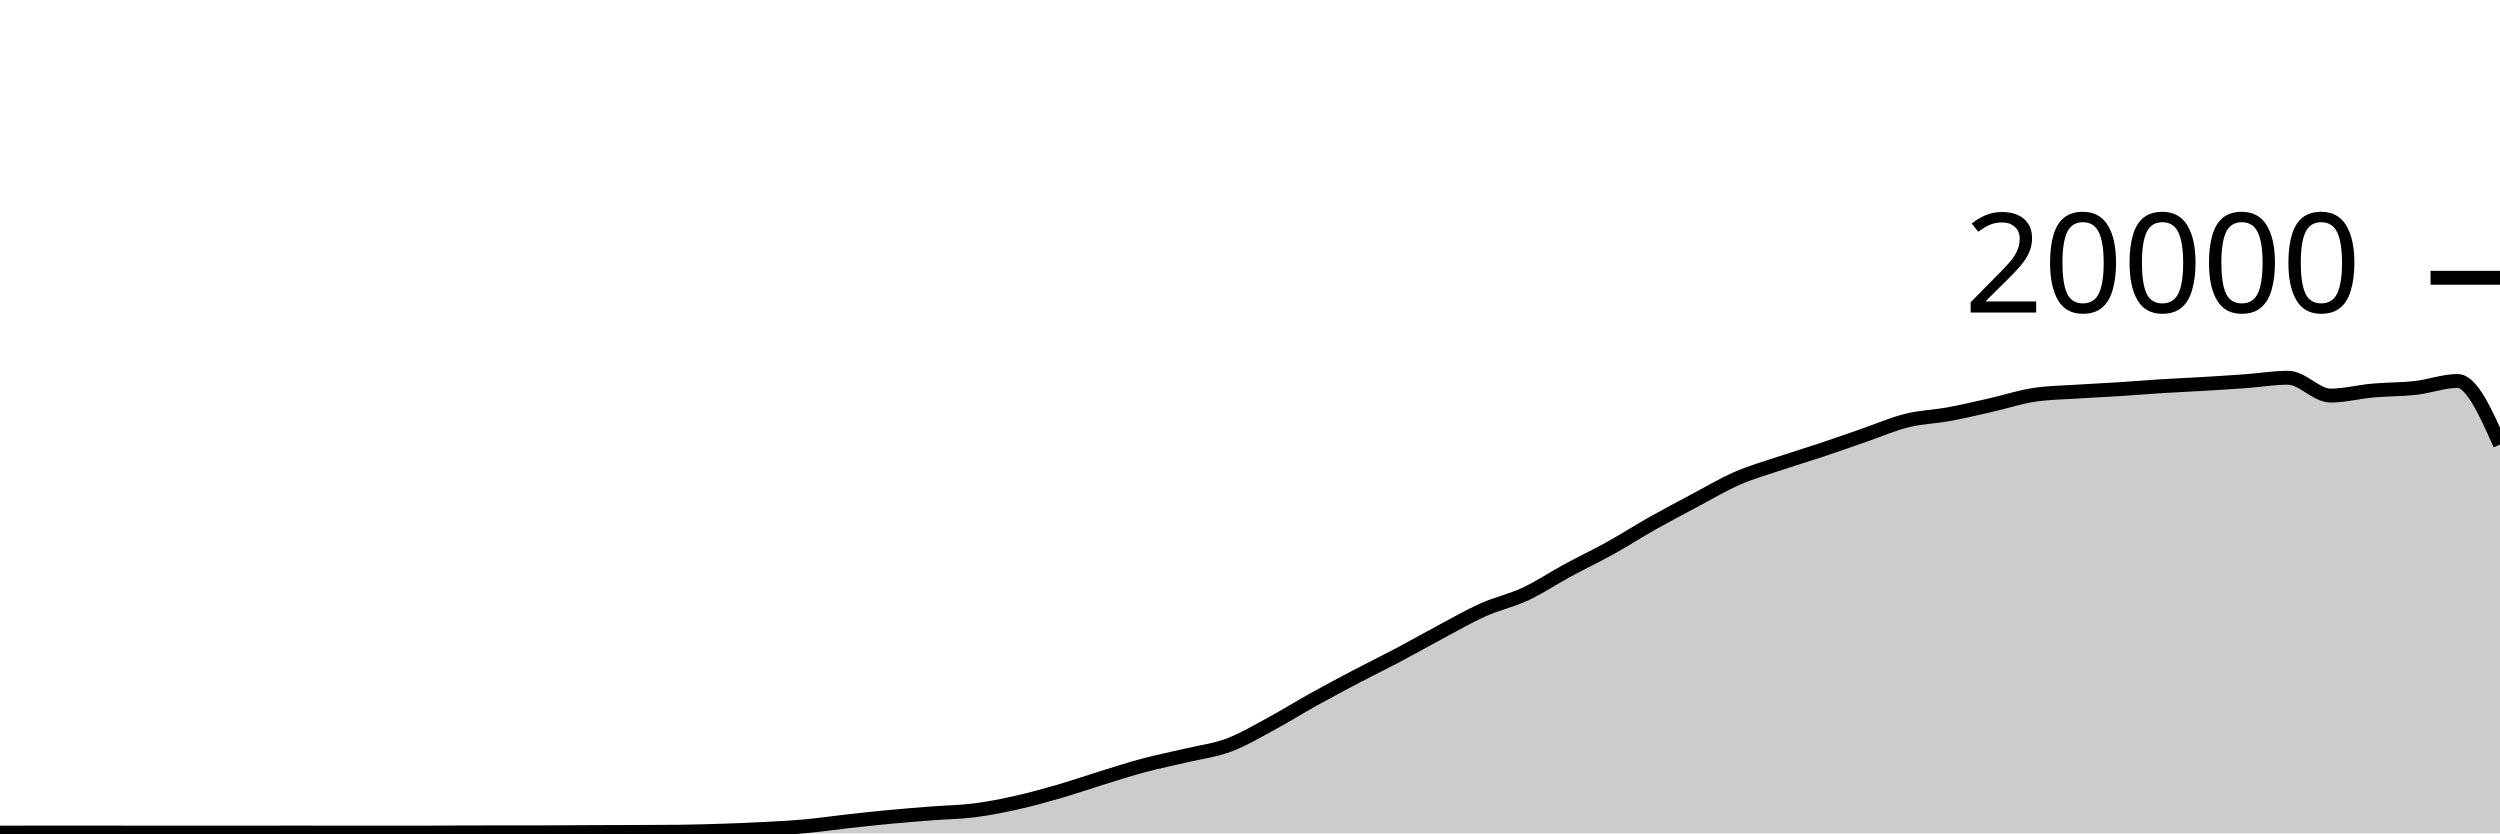
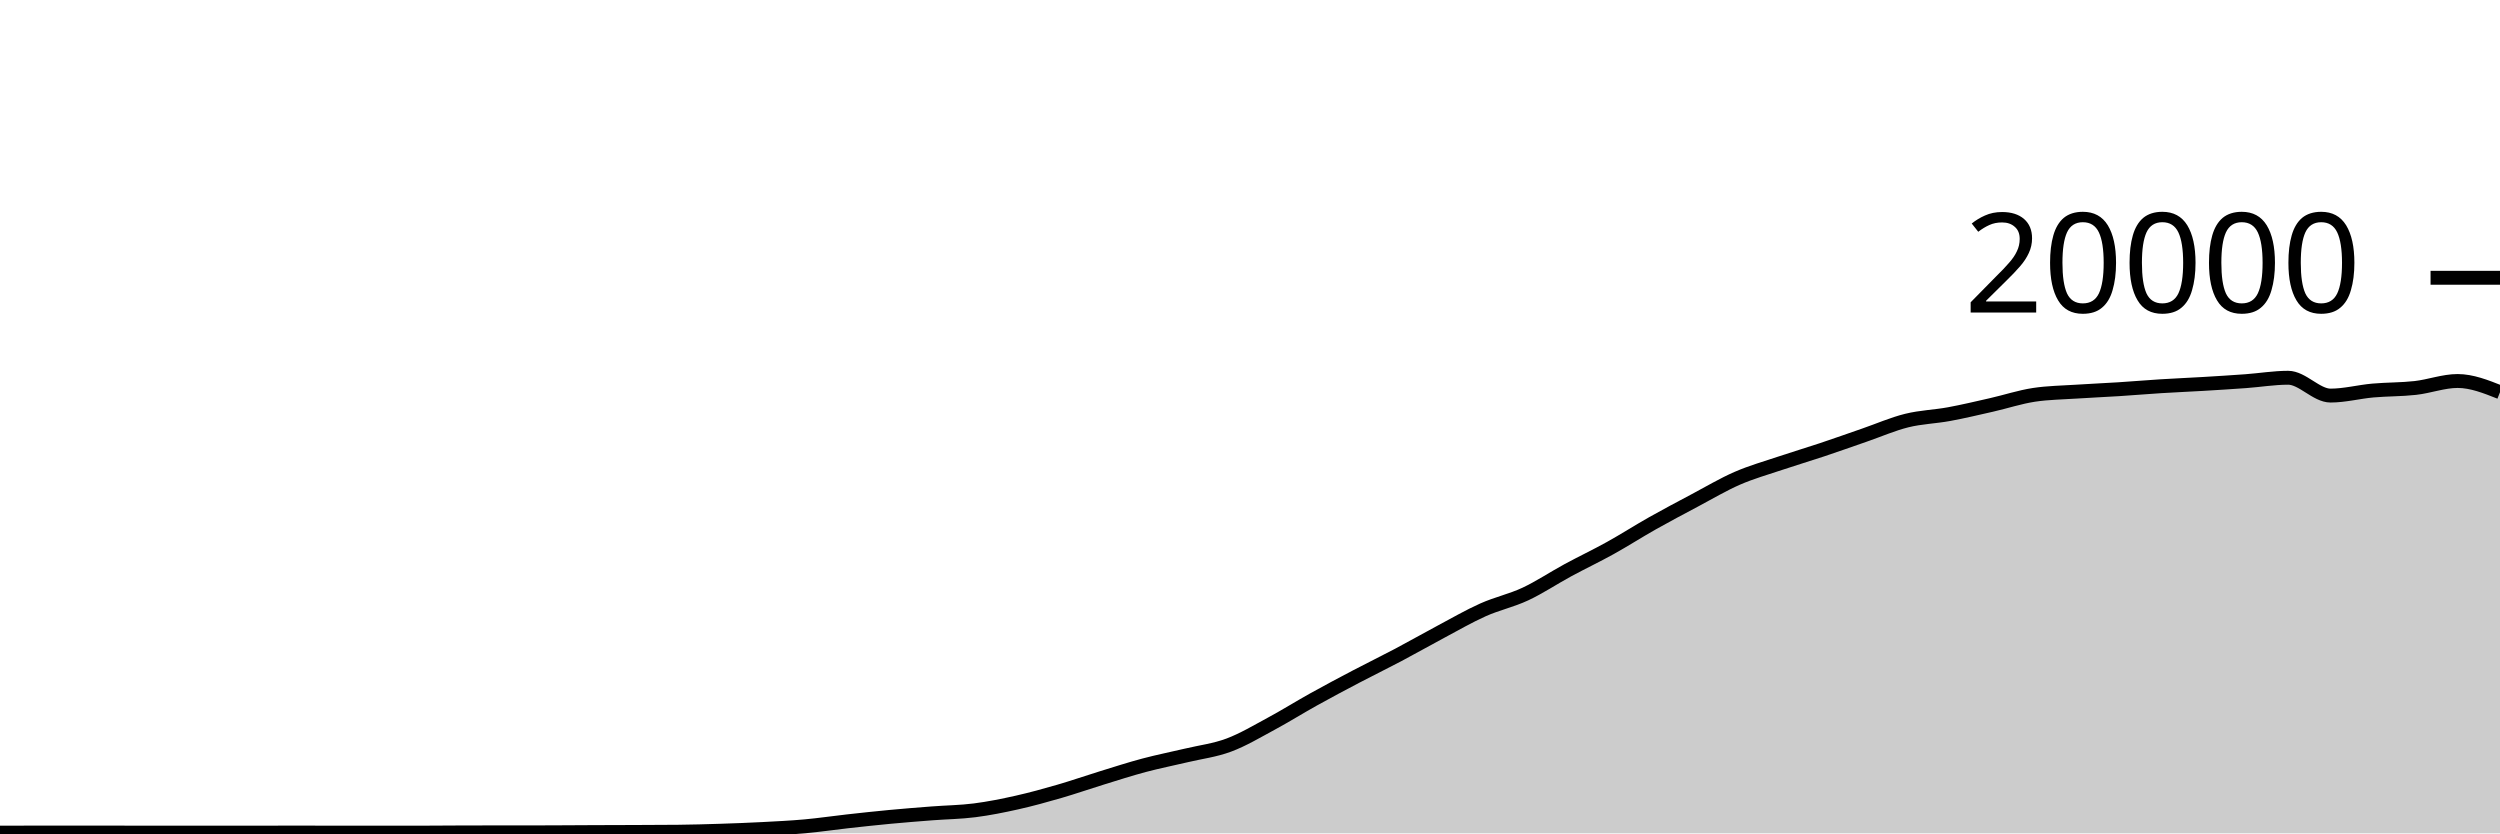
<svg xmlns="http://www.w3.org/2000/svg" viewBox="0 0 180 60">
  <g transform="translate(0,20)">
-     <path class="area" fill="rgba(0, 0, 0, 0.2)" d="M0,39.948C1.017,39.947,2.034,39.945,3.051,39.944C4.068,39.943,5.085,39.942,6.102,39.942C7.119,39.942,8.136,39.945,9.153,39.946C10.169,39.947,11.186,39.948,12.203,39.948C13.22,39.948,14.237,39.946,15.254,39.946C16.271,39.946,17.288,39.948,18.305,39.948C19.322,39.948,20.339,39.944,21.356,39.944C22.373,39.944,23.39,39.948,24.407,39.948C25.424,39.948,26.441,39.948,27.458,39.948C28.475,39.948,29.492,39.948,30.508,39.948C31.525,39.948,32.542,39.933,33.559,39.932C34.576,39.931,35.593,39.931,36.61,39.93C37.627,39.929,38.644,39.929,39.661,39.926C40.678,39.923,41.695,39.914,42.712,39.91C43.729,39.906,44.746,39.904,45.763,39.9C46.78,39.896,47.797,39.895,48.814,39.884C49.831,39.873,50.847,39.845,51.864,39.812C52.881,39.779,53.898,39.741,54.915,39.688C55.932,39.635,56.949,39.586,57.966,39.494C58.983,39.402,60,39.249,61.017,39.136C62.034,39.023,63.051,38.912,64.068,38.816C65.085,38.72,66.102,38.641,67.119,38.562C68.136,38.483,69.153,38.474,70.169,38.344C71.186,38.214,72.203,38.01,73.22,37.782C74.237,37.554,75.254,37.273,76.271,36.978C77.288,36.683,78.305,36.327,79.322,36.014C80.339,35.701,81.356,35.371,82.373,35.1C83.39,34.829,84.407,34.63,85.424,34.388C86.441,34.146,87.458,34.026,88.475,33.646C89.492,33.266,90.508,32.658,91.525,32.11C92.542,31.562,93.559,30.925,94.576,30.36C95.593,29.795,96.61,29.254,97.627,28.72C98.644,28.186,99.661,27.692,100.678,27.154C101.695,26.616,102.712,26.035,103.729,25.494C104.746,24.953,105.763,24.362,106.78,23.908C107.797,23.454,108.814,23.243,109.831,22.768C110.847,22.293,111.864,21.611,112.881,21.06C113.898,20.509,114.915,20.028,115.932,19.464C116.949,18.9,117.966,18.247,118.983,17.674C120,17.101,121.017,16.564,122.034,16.024C123.051,15.484,124.068,14.879,125.085,14.436C126.102,13.993,127.119,13.708,128.136,13.366C129.153,13.024,130.169,12.723,131.186,12.384C132.203,12.045,133.22,11.681,134.237,11.33C135.254,10.979,136.271,10.532,137.288,10.28C138.305,10.028,139.322,10.004,140.339,9.816C141.356,9.628,142.373,9.385,143.39,9.154C144.407,8.923,145.424,8.585,146.441,8.43C147.458,8.275,148.475,8.266,149.492,8.198C150.508,8.13,151.525,8.089,152.542,8.024C153.559,7.959,154.576,7.872,155.593,7.808C156.61,7.744,157.627,7.703,158.644,7.642C159.661,7.581,160.678,7.518,161.695,7.444C162.712,7.37,163.729,7.198,164.746,7.198C165.763,7.198,166.78,8.482,167.797,8.482C168.814,8.482,169.831,8.209,170.847,8.118C171.864,8.027,172.881,8.048,173.898,7.934C174.915,7.82,175.932,7.432,176.949,7.432C177.966,7.432,178.983,9.719,180,12.006L180,40C178.983,40,177.966,40,176.949,40C175.932,40,174.915,40,173.898,40C172.881,40,171.864,40,170.847,40C169.831,40,168.814,40,167.797,40C166.78,40,165.763,40,164.746,40C163.729,40,162.712,40,161.695,40C160.678,40,159.661,40,158.644,40C157.627,40,156.61,40,155.593,40C154.576,40,153.559,40,152.542,40C151.525,40,150.508,40,149.492,40C148.475,40,147.458,40,146.441,40C145.424,40,144.407,40,143.39,40C142.373,40,141.356,40,140.339,40C139.322,40,138.305,40,137.288,40C136.271,40,135.254,40,134.237,40C133.22,40,132.203,40,131.186,40C130.169,40,129.153,40,128.136,40C127.119,40,126.102,40,125.085,40C124.068,40,123.051,40,122.034,40C121.017,40,120,40,118.983,40C117.966,40,116.949,40,115.932,40C114.915,40,113.898,40,112.881,40C111.864,40,110.847,40,109.831,40C108.814,40,107.797,40,106.78,40C105.763,40,104.746,40,103.729,40C102.712,40,101.695,40,100.678,40C99.661,40,98.644,40,97.627,40C96.61,40,95.593,40,94.576,40C93.559,40,92.542,40,91.525,40C90.508,40,89.492,40,88.475,40C87.458,40,86.441,40,85.424,40C84.407,40,83.39,40,82.373,40C81.356,40,80.339,40,79.322,40C78.305,40,77.288,40,76.271,40C75.254,40,74.237,40,73.22,40C72.203,40,71.186,40,70.169,40C69.153,40,68.136,40,67.119,40C66.102,40,65.085,40,64.068,40C63.051,40,62.034,40,61.017,40C60,40,58.983,40,57.966,40C56.949,40,55.932,40,54.915,40C53.898,40,52.881,40,51.864,40C50.847,40,49.831,40,48.814,40C47.797,40,46.78,40,45.763,40C44.746,40,43.729,40,42.712,40C41.695,40,40.678,40,39.661,40C38.644,40,37.627,40,36.61,40C35.593,40,34.576,40,33.559,40C32.542,40,31.525,40,30.508,40C29.492,40,28.475,40,27.458,40C26.441,40,25.424,40,24.407,40C23.39,40,22.373,40,21.356,40C20.339,40,19.322,40,18.305,40C17.288,40,16.271,40,15.254,40C14.237,40,13.22,40,12.203,40C11.186,40,10.169,40,9.153,40C8.136,40,7.119,40,6.102,40C5.085,40,4.068,40,3.051,40C2.034,40,1.017,40,0,40Z" />
-     <path class="line" stroke="black" fill="none" d="M0,39.948C1.017,39.947,2.034,39.945,3.051,39.944C4.068,39.943,5.085,39.942,6.102,39.942C7.119,39.942,8.136,39.945,9.153,39.946C10.169,39.947,11.186,39.948,12.203,39.948C13.22,39.948,14.237,39.946,15.254,39.946C16.271,39.946,17.288,39.948,18.305,39.948C19.322,39.948,20.339,39.944,21.356,39.944C22.373,39.944,23.39,39.948,24.407,39.948C25.424,39.948,26.441,39.948,27.458,39.948C28.475,39.948,29.492,39.948,30.508,39.948C31.525,39.948,32.542,39.933,33.559,39.932C34.576,39.931,35.593,39.931,36.61,39.93C37.627,39.929,38.644,39.929,39.661,39.926C40.678,39.923,41.695,39.914,42.712,39.91C43.729,39.906,44.746,39.904,45.763,39.9C46.78,39.896,47.797,39.895,48.814,39.884C49.831,39.873,50.847,39.845,51.864,39.812C52.881,39.779,53.898,39.741,54.915,39.688C55.932,39.635,56.949,39.586,57.966,39.494C58.983,39.402,60,39.249,61.017,39.136C62.034,39.023,63.051,38.912,64.068,38.816C65.085,38.72,66.102,38.641,67.119,38.562C68.136,38.483,69.153,38.474,70.169,38.344C71.186,38.214,72.203,38.01,73.22,37.782C74.237,37.554,75.254,37.273,76.271,36.978C77.288,36.683,78.305,36.327,79.322,36.014C80.339,35.701,81.356,35.371,82.373,35.1C83.39,34.829,84.407,34.63,85.424,34.388C86.441,34.146,87.458,34.026,88.475,33.646C89.492,33.266,90.508,32.658,91.525,32.11C92.542,31.562,93.559,30.925,94.576,30.36C95.593,29.795,96.61,29.254,97.627,28.72C98.644,28.186,99.661,27.692,100.678,27.154C101.695,26.616,102.712,26.035,103.729,25.494C104.746,24.953,105.763,24.362,106.78,23.908C107.797,23.454,108.814,23.243,109.831,22.768C110.847,22.293,111.864,21.611,112.881,21.06C113.898,20.509,114.915,20.028,115.932,19.464C116.949,18.9,117.966,18.247,118.983,17.674C120,17.101,121.017,16.564,122.034,16.024C123.051,15.484,124.068,14.879,125.085,14.436C126.102,13.993,127.119,13.708,128.136,13.366C129.153,13.024,130.169,12.723,131.186,12.384C132.203,12.045,133.22,11.681,134.237,11.33C135.254,10.979,136.271,10.532,137.288,10.28C138.305,10.028,139.322,10.004,140.339,9.816C141.356,9.628,142.373,9.385,143.39,9.154C144.407,8.923,145.424,8.585,146.441,8.43C147.458,8.275,148.475,8.266,149.492,8.198C150.508,8.13,151.525,8.089,152.542,8.024C153.559,7.959,154.576,7.872,155.593,7.808C156.61,7.744,157.627,7.703,158.644,7.642C159.661,7.581,160.678,7.518,161.695,7.444C162.712,7.37,163.729,7.198,164.746,7.198C165.763,7.198,166.78,8.482,167.797,8.482C168.814,8.482,169.831,8.209,170.847,8.118C171.864,8.027,172.881,8.048,173.898,7.934C174.915,7.82,175.932,7.432,176.949,7.432C177.966,7.432,178.983,9.719,180,12.006" />
+     <path class="area" fill="rgba(0, 0, 0, 0.2)" d="M0,39.948C1.017,39.947,2.034,39.945,3.051,39.944C4.068,39.943,5.085,39.942,6.102,39.942C7.119,39.942,8.136,39.945,9.153,39.946C10.169,39.947,11.186,39.948,12.203,39.948C13.22,39.948,14.237,39.946,15.254,39.946C16.271,39.946,17.288,39.948,18.305,39.948C19.322,39.948,20.339,39.944,21.356,39.944C22.373,39.944,23.39,39.948,24.407,39.948C25.424,39.948,26.441,39.948,27.458,39.948C28.475,39.948,29.492,39.948,30.508,39.948C31.525,39.948,32.542,39.933,33.559,39.932C34.576,39.931,35.593,39.931,36.61,39.93C37.627,39.929,38.644,39.929,39.661,39.926C40.678,39.923,41.695,39.914,42.712,39.91C43.729,39.906,44.746,39.904,45.763,39.9C46.78,39.896,47.797,39.895,48.814,39.884C49.831,39.873,50.847,39.845,51.864,39.812C52.881,39.779,53.898,39.741,54.915,39.688C55.932,39.635,56.949,39.586,57.966,39.494C58.983,39.402,60,39.249,61.017,39.136C62.034,39.023,63.051,38.912,64.068,38.816C65.085,38.72,66.102,38.641,67.119,38.562C68.136,38.483,69.153,38.474,70.169,38.344C71.186,38.214,72.203,38.01,73.22,37.782C74.237,37.554,75.254,37.273,76.271,36.978C77.288,36.683,78.305,36.327,79.322,36.014C80.339,35.701,81.356,35.371,82.373,35.1C83.39,34.829,84.407,34.63,85.424,34.388C86.441,34.146,87.458,34.026,88.475,33.646C89.492,33.266,90.508,32.658,91.525,32.11C92.542,31.562,93.559,30.925,94.576,30.36C95.593,29.795,96.61,29.254,97.627,28.72C98.644,28.186,99.661,27.692,100.678,27.154C101.695,26.616,102.712,26.035,103.729,25.494C104.746,24.953,105.763,24.362,106.78,23.908C107.797,23.454,108.814,23.243,109.831,22.768C110.847,22.293,111.864,21.611,112.881,21.06C113.898,20.509,114.915,20.028,115.932,19.464C116.949,18.9,117.966,18.247,118.983,17.674C120,17.101,121.017,16.564,122.034,16.024C123.051,15.484,124.068,14.879,125.085,14.436C126.102,13.993,127.119,13.708,128.136,13.366C129.153,13.024,130.169,12.723,131.186,12.384C132.203,12.045,133.22,11.681,134.237,11.33C135.254,10.979,136.271,10.532,137.288,10.28C138.305,10.028,139.322,10.004,140.339,9.816C141.356,9.628,142.373,9.385,143.39,9.154C144.407,8.923,145.424,8.585,146.441,8.43C147.458,8.275,148.475,8.266,149.492,8.198C150.508,8.13,151.525,8.089,152.542,8.024C153.559,7.959,154.576,7.872,155.593,7.808C156.61,7.744,157.627,7.703,158.644,7.642C159.661,7.581,160.678,7.518,161.695,7.444C162.712,7.37,163.729,7.198,164.746,7.198C165.763,7.198,166.78,8.482,167.797,8.482C168.814,8.482,169.831,8.209,170.847,8.118C171.864,8.027,172.881,8.048,173.898,7.934C174.915,7.82,175.932,7.432,176.949,7.432C177.966,7.432,178.983,7.836,180,8.24L180,40C178.983,40,177.966,40,176.949,40C175.932,40,174.915,40,173.898,40C172.881,40,171.864,40,170.847,40C169.831,40,168.814,40,167.797,40C166.78,40,165.763,40,164.746,40C163.729,40,162.712,40,161.695,40C160.678,40,159.661,40,158.644,40C157.627,40,156.61,40,155.593,40C154.576,40,153.559,40,152.542,40C151.525,40,150.508,40,149.492,40C148.475,40,147.458,40,146.441,40C145.424,40,144.407,40,143.39,40C142.373,40,141.356,40,140.339,40C139.322,40,138.305,40,137.288,40C136.271,40,135.254,40,134.237,40C133.22,40,132.203,40,131.186,40C130.169,40,129.153,40,128.136,40C127.119,40,126.102,40,125.085,40C124.068,40,123.051,40,122.034,40C121.017,40,120,40,118.983,40C117.966,40,116.949,40,115.932,40C114.915,40,113.898,40,112.881,40C111.864,40,110.847,40,109.831,40C108.814,40,107.797,40,106.78,40C105.763,40,104.746,40,103.729,40C102.712,40,101.695,40,100.678,40C99.661,40,98.644,40,97.627,40C96.61,40,95.593,40,94.576,40C93.559,40,92.542,40,91.525,40C90.508,40,89.492,40,88.475,40C87.458,40,86.441,40,85.424,40C84.407,40,83.39,40,82.373,40C81.356,40,80.339,40,79.322,40C78.305,40,77.288,40,76.271,40C75.254,40,74.237,40,73.22,40C72.203,40,71.186,40,70.169,40C69.153,40,68.136,40,67.119,40C66.102,40,65.085,40,64.068,40C63.051,40,62.034,40,61.017,40C60,40,58.983,40,57.966,40C56.949,40,55.932,40,54.915,40C53.898,40,52.881,40,51.864,40C50.847,40,49.831,40,48.814,40C47.797,40,46.78,40,45.763,40C44.746,40,43.729,40,42.712,40C41.695,40,40.678,40,39.661,40C38.644,40,37.627,40,36.61,40C35.593,40,34.576,40,33.559,40C32.542,40,31.525,40,30.508,40C29.492,40,28.475,40,27.458,40C26.441,40,25.424,40,24.407,40C23.39,40,22.373,40,21.356,40C20.339,40,19.322,40,18.305,40C17.288,40,16.271,40,15.254,40C14.237,40,13.22,40,12.203,40C11.186,40,10.169,40,9.153,40C8.136,40,7.119,40,6.102,40C5.085,40,4.068,40,3.051,40C2.034,40,1.017,40,0,40Z" />
+     <path class="line" stroke="black" fill="none" d="M0,39.948C1.017,39.947,2.034,39.945,3.051,39.944C4.068,39.943,5.085,39.942,6.102,39.942C7.119,39.942,8.136,39.945,9.153,39.946C10.169,39.947,11.186,39.948,12.203,39.948C13.22,39.948,14.237,39.946,15.254,39.946C16.271,39.946,17.288,39.948,18.305,39.948C19.322,39.948,20.339,39.944,21.356,39.944C22.373,39.944,23.39,39.948,24.407,39.948C25.424,39.948,26.441,39.948,27.458,39.948C28.475,39.948,29.492,39.948,30.508,39.948C31.525,39.948,32.542,39.933,33.559,39.932C34.576,39.931,35.593,39.931,36.61,39.93C37.627,39.929,38.644,39.929,39.661,39.926C40.678,39.923,41.695,39.914,42.712,39.91C43.729,39.906,44.746,39.904,45.763,39.9C46.78,39.896,47.797,39.895,48.814,39.884C49.831,39.873,50.847,39.845,51.864,39.812C52.881,39.779,53.898,39.741,54.915,39.688C55.932,39.635,56.949,39.586,57.966,39.494C58.983,39.402,60,39.249,61.017,39.136C62.034,39.023,63.051,38.912,64.068,38.816C65.085,38.72,66.102,38.641,67.119,38.562C68.136,38.483,69.153,38.474,70.169,38.344C71.186,38.214,72.203,38.01,73.22,37.782C74.237,37.554,75.254,37.273,76.271,36.978C77.288,36.683,78.305,36.327,79.322,36.014C80.339,35.701,81.356,35.371,82.373,35.1C83.39,34.829,84.407,34.63,85.424,34.388C86.441,34.146,87.458,34.026,88.475,33.646C89.492,33.266,90.508,32.658,91.525,32.11C92.542,31.562,93.559,30.925,94.576,30.36C95.593,29.795,96.61,29.254,97.627,28.72C98.644,28.186,99.661,27.692,100.678,27.154C101.695,26.616,102.712,26.035,103.729,25.494C104.746,24.953,105.763,24.362,106.78,23.908C107.797,23.454,108.814,23.243,109.831,22.768C110.847,22.293,111.864,21.611,112.881,21.06C113.898,20.509,114.915,20.028,115.932,19.464C116.949,18.9,117.966,18.247,118.983,17.674C120,17.101,121.017,16.564,122.034,16.024C123.051,15.484,124.068,14.879,125.085,14.436C126.102,13.993,127.119,13.708,128.136,13.366C129.153,13.024,130.169,12.723,131.186,12.384C132.203,12.045,133.22,11.681,134.237,11.33C135.254,10.979,136.271,10.532,137.288,10.28C138.305,10.028,139.322,10.004,140.339,9.816C141.356,9.628,142.373,9.385,143.39,9.154C144.407,8.923,145.424,8.585,146.441,8.43C147.458,8.275,148.475,8.266,149.492,8.198C150.508,8.13,151.525,8.089,152.542,8.024C153.559,7.959,154.576,7.872,155.593,7.808C156.61,7.744,157.627,7.703,158.644,7.642C159.661,7.581,160.678,7.518,161.695,7.444C162.712,7.37,163.729,7.198,164.746,7.198C165.763,7.198,166.78,8.482,167.797,8.482C168.814,8.482,169.831,8.209,170.847,8.118C171.864,8.027,172.881,8.048,173.898,7.934C174.915,7.82,175.932,7.432,176.949,7.432C177.966,7.432,178.983,7.836,180,8.24" />
    <path class="axis-ceiling" stroke-width="1" stroke="black" fill="none" d="M175,0L180,0" />
    <text class="axis-ceiling-label" font-family="sans-serif" text-anchor="end" font-size="10px" x="170" y="2.5">20000</text>
  </g>
</svg>
